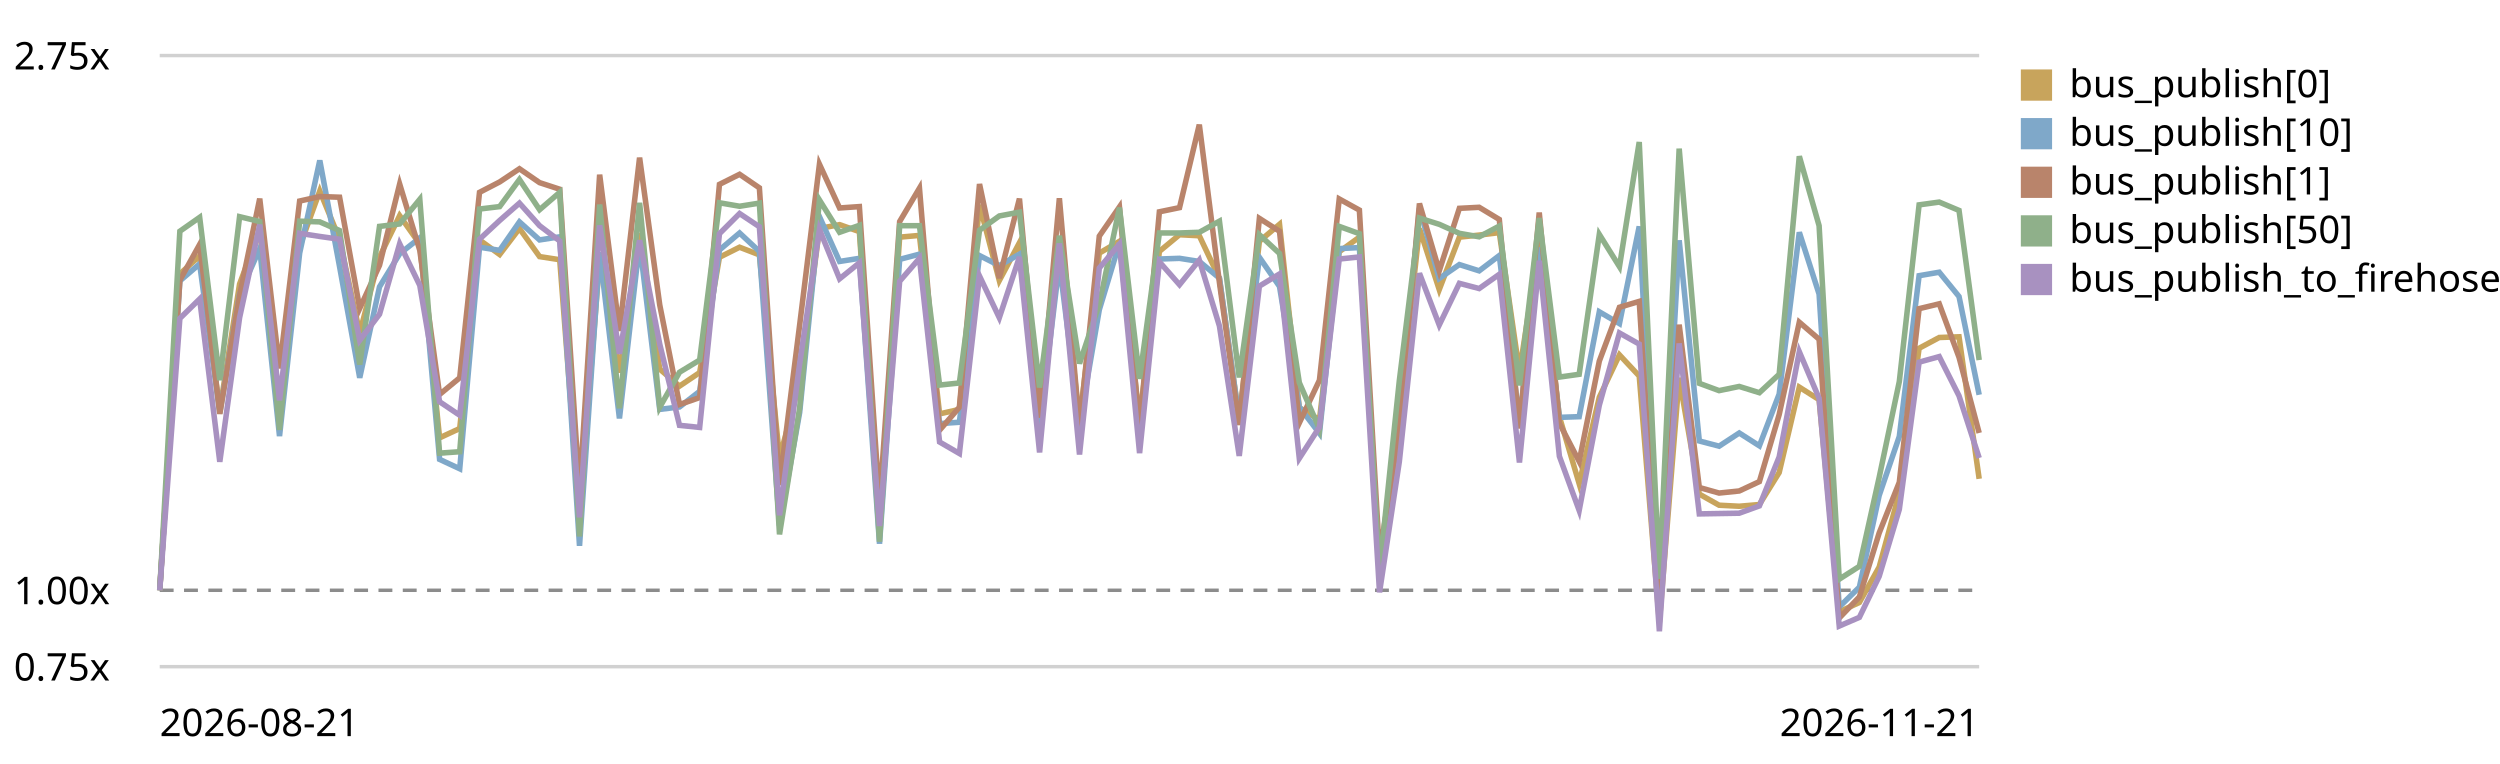
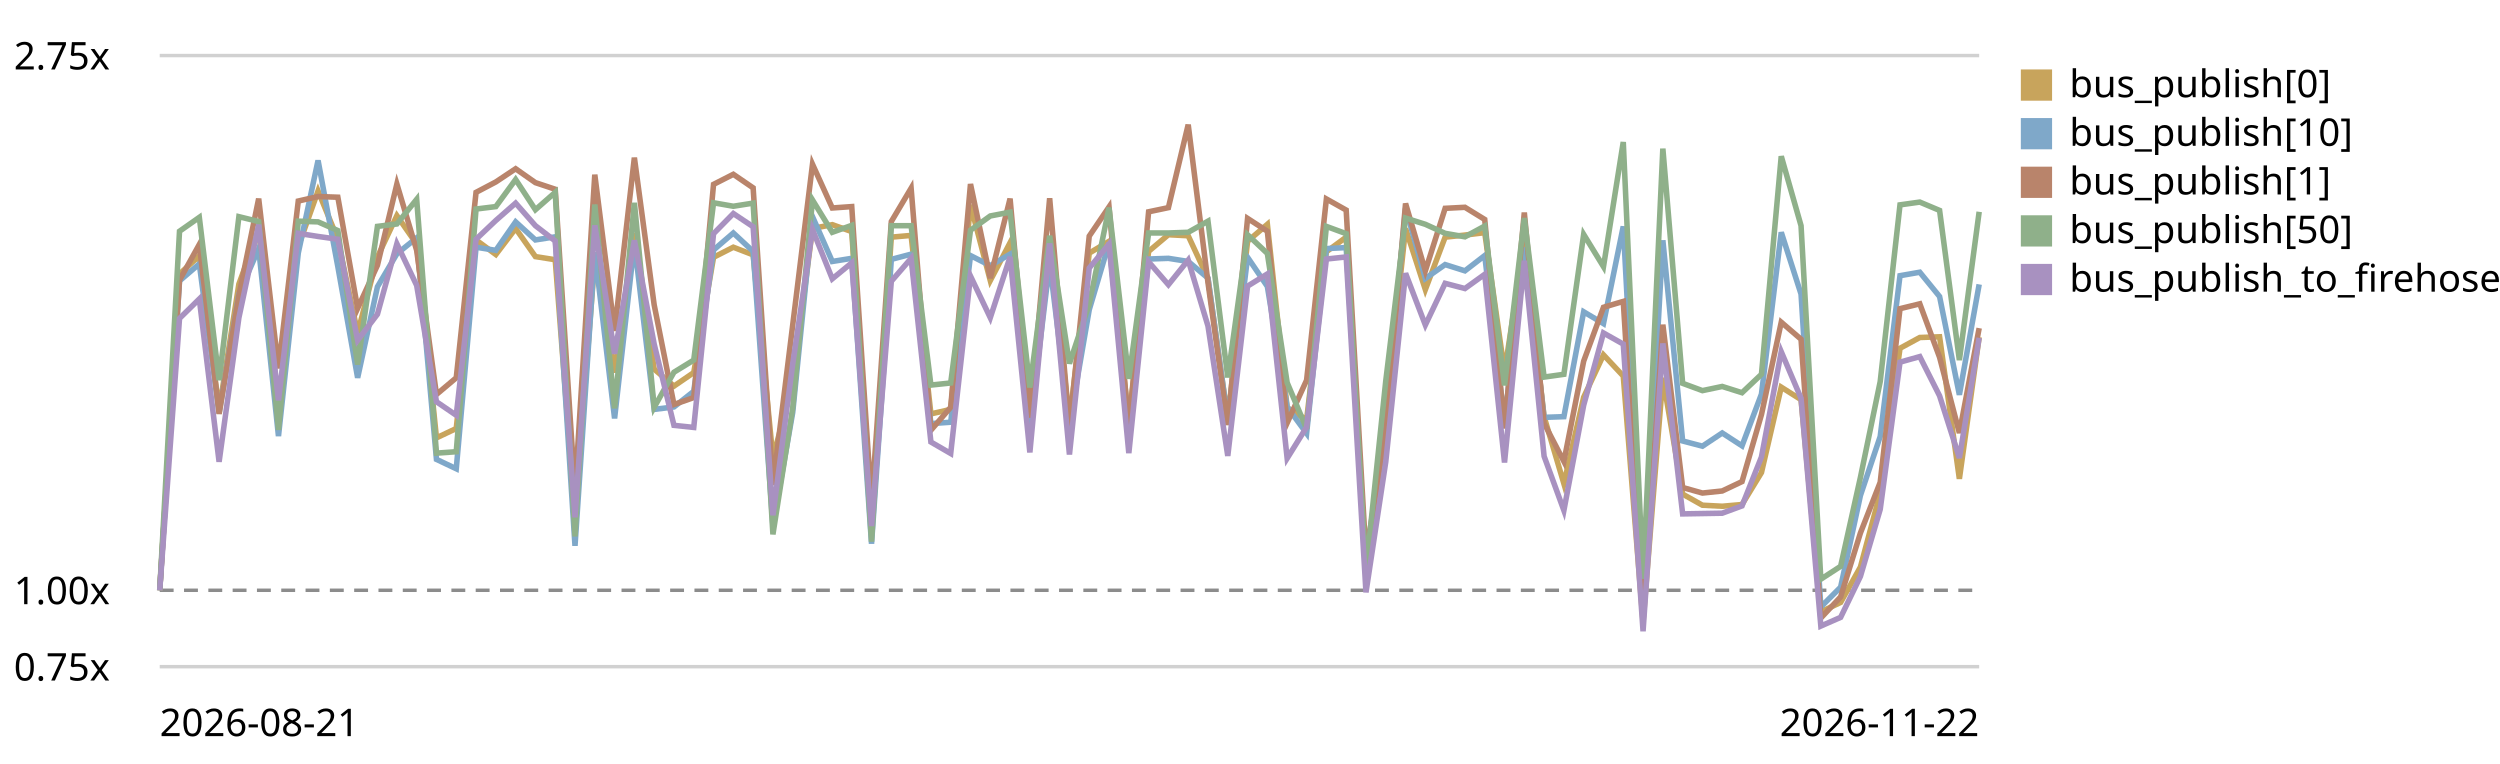
<svg xmlns="http://www.w3.org/2000/svg" viewBox="0 0 720 220" role="img" aria-label="EventBus.publish trend, relative to the first recorded run">
  <style>text{font:11px system-ui,sans-serif;fill:currentColor}.grid{stroke:currentColor;stroke-opacity:.18}.base{stroke:currentColor;stroke-opacity:.45;stroke-dasharray:4 3}</style>
  <line class="grid" x1="46" y1="192.0" x2="570" y2="192.0" />
  <text x="4" y="196.0">0.75x</text>
  <line class="base" x1="46" y1="170.0" x2="570" y2="170.0" />
  <text x="4" y="174.0">1.00x</text>
  <line class="grid" x1="46" y1="16.0" x2="570" y2="16.0" />
  <text x="4" y="20.0">2.75x</text>
-   <path d="M46.0,170.0 L51.8,78.9 L57.5,73.7 L63.3,118.1 L69.0,81.8 L74.8,66.3 L80.5,116.2 L86.3,71.0 L92.1,55.0 L97.8,68.9 L103.6,95.9 L109.3,74.0 L115.1,62.1 L120.9,70.3 L126.6,126.1 L132.4,123.4 L138.1,69.1 L143.9,73.3 L149.6,65.8 L155.4,73.9 L161.2,74.8 L166.9,148.9 L172.7,74.6 L178.4,107.3 L184.2,67.1 L190.0,106.3 L195.7,111.2 L201.5,107.3 L207.2,74.1 L213.0,71.2 L218.7,73.4 L224.5,131.9 L230.3,110.2 L236.0,65.8 L241.8,64.7 L247.5,66.7 L253.3,151.7 L259.1,68.3 L264.8,67.8 L270.6,119.2 L276.3,117.9 L282.1,59.0 L287.8,80.8 L293.6,69.9 L299.4,120.3 L305.1,68.0 L310.9,121.5 L316.6,72.9 L322.4,69.5 L328.2,121.1 L333.9,72.4 L339.7,67.6 L345.4,67.9 L351.2,80.2 L356.9,120.7 L362.7,69.5 L368.5,64.6 L374.2,117.4 L380.0,120.9 L385.7,72.5 L391.5,68.3 L397.3,165.0 L403.0,119.0 L408.8,65.8 L414.5,83.4 L420.3,68.3 L426.0,67.7 L431.8,67.0 L437.6,107.1 L443.3,70.1 L449.1,120.0 L454.8,139.3 L460.6,114.4 L466.4,102.2 L472.1,108.3 L477.9,179.2 L483.6,108.8 L489.4,142.3 L495.1,145.5 L500.9,145.8 L506.7,145.3 L512.4,136.1 L518.2,111.5 L523.9,115.1 L529.7,176.2 L535.5,173.5 L541.2,163.3 L547.0,142.0 L552.7,100.3 L558.5,97.2 L564.2,97.0 L570.0,137.9" fill="none" stroke="#c8a45c" stroke-width="1.6" />
+   <path d="M46.0,170.0 L51.7,78.9 L57.4,73.7 L63.1,118.1 L68.8,81.8 L74.5,66.3 L80.2,116.2 L85.9,71.0 L91.6,55.0 L97.3,68.9 L103.0,95.9 L108.7,74.0 L114.3,62.1 L120.0,70.3 L125.7,126.1 L131.4,123.4 L137.1,69.1 L142.8,73.3 L148.5,65.8 L154.2,73.9 L159.9,74.8 L165.6,148.9 L171.3,74.6 L177.0,107.3 L182.7,67.1 L188.4,106.3 L194.1,111.2 L199.8,107.3 L205.5,74.1 L211.2,71.2 L216.9,73.4 L222.6,131.9 L228.3,110.2 L234.0,65.8 L239.7,64.7 L245.3,66.7 L251.0,151.7 L256.7,68.3 L262.4,67.8 L268.1,119.2 L273.8,117.9 L279.5,59.0 L285.2,80.8 L290.9,69.9 L296.6,120.3 L302.3,68.0 L308.0,121.5 L313.7,72.9 L319.4,69.5 L325.1,121.1 L330.8,72.4 L336.5,67.6 L342.2,67.9 L347.9,80.2 L353.6,120.7 L359.3,69.5 L365.0,64.6 L370.7,117.4 L376.3,120.9 L382.0,72.5 L387.7,68.3 L393.4,165.0 L399.1,119.0 L404.8,65.8 L410.5,83.4 L416.2,68.3 L421.9,67.7 L427.6,67.0 L433.3,107.1 L439.0,70.1 L444.7,120.0 L450.4,139.3 L456.1,114.4 L461.8,102.2 L467.5,108.3 L473.2,179.2 L478.9,108.8 L484.6,142.3 L490.3,145.5 L496.0,145.8 L501.7,145.3 L507.3,136.1 L513.0,111.5 L518.7,115.1 L524.4,176.2 L530.1,173.5 L535.8,163.3 L541.5,142.0 L547.2,100.3 L552.9,97.2 L558.6,97.0 L564.3,137.9 L570.0,97.1" fill="none" stroke="#c8a45c" stroke-width="1.6" />
  <rect x="582" y="20" width="9" height="9" fill="#c8a45c" />
  <text x="596" y="28">bus_publish[0]</text>
-   <path d="M46.0,170.0 L51.8,80.9 L57.5,76.0 L63.3,119.0 L69.0,84.7 L74.8,71.6 L80.5,125.6 L86.3,72.9 L92.1,46.2 L97.8,76.8 L103.6,108.8 L109.3,82.6 L115.1,73.1 L120.9,68.5 L126.6,132.3 L132.4,135.0 L138.1,71.2 L143.9,72.1 L149.6,63.9 L155.4,69.1 L161.2,68.2 L166.9,157.2 L172.7,72.6 L178.4,120.5 L184.2,70.0 L190.0,117.9 L195.7,117.2 L201.5,112.7 L207.2,72.0 L213.0,67.1 L218.7,72.4 L224.5,151.4 L230.3,118.8 L236.0,62.4 L241.8,75.3 L247.5,74.4 L253.3,156.6 L259.1,74.7 L264.8,73.2 L270.6,122.0 L276.3,121.6 L282.1,73.6 L287.8,76.5 L293.6,73.2 L299.4,122.9 L305.1,75.8 L310.9,122.2 L316.6,89.2 L322.4,70.0 L328.2,123.0 L333.9,74.6 L339.7,74.4 L345.4,75.3 L351.2,80.1 L356.9,120.9 L362.7,74.1 L368.5,82.5 L374.2,117.2 L380.0,124.8 L385.7,71.6 L391.5,71.3 L397.3,164.7 L403.0,121.5 L408.8,59.9 L414.5,80.2 L420.3,76.2 L426.0,78.0 L431.8,73.6 L437.6,121.5 L443.3,71.2 L449.1,120.2 L454.8,120.0 L460.6,89.8 L466.4,93.2 L472.1,65.2 L477.9,172.0 L483.6,69.2 L489.4,127.0 L495.1,128.5 L500.9,124.7 L506.7,128.4 L512.4,113.5 L518.2,66.9 L523.9,84.7 L529.7,174.8 L535.5,169.1 L541.2,142.7 L547.0,125.7 L552.7,79.4 L558.5,78.4 L564.2,85.4 L570.0,113.7" fill="none" stroke="#7fa8c9" stroke-width="1.6" />
+   <path d="M46.0,170.0 L51.7,80.9 L57.4,76.0 L63.1,119.0 L68.8,84.7 L74.5,71.6 L80.2,125.6 L85.9,72.9 L91.6,46.2 L97.3,76.8 L103.0,108.8 L108.7,82.6 L114.3,73.1 L120.0,68.5 L125.7,132.3 L131.4,135.0 L137.1,71.2 L142.8,72.1 L148.5,63.9 L154.2,69.1 L159.9,68.2 L165.6,157.2 L171.3,72.6 L177.0,120.5 L182.7,70.0 L188.4,117.9 L194.1,117.2 L199.8,112.7 L205.5,72.0 L211.2,67.1 L216.9,72.4 L222.6,151.4 L228.3,118.8 L234.0,62.4 L239.7,75.3 L245.3,74.4 L251.0,156.6 L256.7,74.7 L262.4,73.2 L268.1,122.0 L273.8,121.6 L279.5,73.6 L285.2,76.5 L290.9,73.2 L296.6,122.9 L302.3,75.8 L308.0,122.2 L313.7,89.2 L319.4,70.0 L325.1,123.0 L330.8,74.6 L336.5,74.4 L342.2,75.3 L347.9,80.1 L353.6,120.9 L359.3,74.1 L365.0,82.5 L370.7,117.2 L376.3,124.8 L382.0,71.6 L387.7,71.3 L393.4,164.7 L399.1,121.5 L404.8,59.9 L410.5,80.2 L416.2,76.2 L421.9,78.0 L427.6,73.6 L433.3,121.5 L439.0,71.2 L444.7,120.2 L450.4,120.0 L456.1,89.8 L461.8,93.2 L467.5,65.2 L473.2,172.0 L478.9,69.2 L484.6,127.0 L490.3,128.5 L496.0,124.7 L501.7,128.4 L507.3,113.5 L513.0,66.9 L518.7,84.7 L524.4,174.8 L530.1,169.1 L535.8,142.7 L541.5,125.7 L547.2,79.4 L552.9,78.4 L558.6,85.4 L564.3,113.7 L570.0,81.9" fill="none" stroke="#7fa8c9" stroke-width="1.6" />
  <rect x="582" y="34" width="9" height="9" fill="#7fa8c9" />
  <text x="596" y="42">bus_publish[10]</text>
-   <path d="M46.0,170.0 L51.8,80.7 L57.5,70.4 L63.3,119.2 L69.0,85.1 L74.8,57.2 L80.5,106.1 L86.3,57.9 L92.1,56.6 L97.8,56.8 L103.6,88.8 L109.3,76.4 L115.1,53.0 L120.9,72.1 L126.6,113.6 L132.4,108.8 L138.1,55.4 L143.9,52.4 L149.6,48.6 L155.4,52.6 L161.2,54.5 L166.9,141.5 L172.7,50.3 L178.4,95.3 L184.2,45.4 L190.0,87.8 L195.7,116.5 L201.5,114.5 L207.2,53.1 L213.0,50.2 L218.7,54.1 L224.5,139.7 L230.3,93.6 L236.0,47.3 L241.8,59.9 L247.5,59.5 L253.3,144.9 L259.1,63.8 L264.8,54.2 L270.6,123.9 L276.3,117.3 L282.1,53.0 L287.8,80.1 L293.6,57.2 L299.4,120.3 L305.1,57.1 L310.9,123.0 L316.6,68.0 L322.4,59.6 L328.2,123.2 L333.9,61.0 L339.7,59.8 L345.4,35.9 L351.2,81.4 L356.9,122.4 L362.7,62.9 L368.5,66.6 L374.2,121.8 L380.0,109.5 L385.7,57.3 L391.5,60.5 L397.3,160.0 L403.0,123.9 L408.8,58.6 L414.5,78.0 L420.3,60.0 L426.0,59.7 L431.8,63.2 L437.6,123.4 L443.3,61.2 L449.1,121.9 L454.8,132.9 L460.6,104.0 L466.4,88.5 L472.1,86.8 L477.9,178.3 L483.6,93.5 L489.4,140.4 L495.1,142.0 L500.9,141.4 L506.7,138.7 L512.4,119.4 L518.2,92.8 L523.9,97.7 L529.7,178.0 L535.5,171.9 L541.2,153.5 L547.0,138.9 L552.7,88.9 L558.5,87.5 L564.2,102.9 L570.0,124.7" fill="none" stroke="#b9846b" stroke-width="1.6" />
+   <path d="M46.0,170.0 L51.7,80.7 L57.4,70.4 L63.1,119.2 L68.8,85.1 L74.5,57.2 L80.2,106.1 L85.9,57.9 L91.6,56.6 L97.3,56.8 L103.0,88.8 L108.7,76.4 L114.3,53.0 L120.0,72.1 L125.7,113.6 L131.4,108.8 L137.1,55.4 L142.8,52.4 L148.5,48.6 L154.2,52.6 L159.9,54.5 L165.6,141.5 L171.3,50.3 L177.0,95.3 L182.7,45.4 L188.4,87.8 L194.1,116.5 L199.8,114.5 L205.5,53.1 L211.2,50.2 L216.9,54.1 L222.6,139.7 L228.3,93.6 L234.0,47.3 L239.7,59.9 L245.3,59.5 L251.0,144.9 L256.7,63.8 L262.4,54.2 L268.1,123.9 L273.8,117.3 L279.5,53.0 L285.2,80.1 L290.9,57.2 L296.6,120.3 L302.3,57.1 L308.0,123.0 L313.7,68.0 L319.4,59.6 L325.1,123.2 L330.8,61.0 L336.5,59.8 L342.2,35.9 L347.9,81.4 L353.6,122.4 L359.3,62.9 L365.0,66.6 L370.7,121.8 L376.3,109.5 L382.0,57.3 L387.7,60.5 L393.4,160.0 L399.1,123.9 L404.8,58.6 L410.5,78.0 L416.2,60.0 L421.9,59.7 L427.6,63.2 L433.3,123.4 L439.0,61.2 L444.7,121.9 L450.4,132.9 L456.1,104.0 L461.8,88.5 L467.5,86.8 L473.2,178.3 L478.9,93.5 L484.6,140.4 L490.3,142.0 L496.0,141.4 L501.7,138.7 L507.3,119.4 L513.0,92.8 L518.7,97.7 L524.4,178.0 L530.1,171.9 L535.8,153.5 L541.5,138.9 L547.2,88.9 L552.9,87.5 L558.6,102.9 L564.3,124.7 L570.0,94.5" fill="none" stroke="#b9846b" stroke-width="1.6" />
  <rect x="582" y="48" width="9" height="9" fill="#b9846b" />
  <text x="596" y="56">bus_publish[1]</text>
-   <path d="M46.0,170.0 L51.8,66.6 L57.5,62.6 L63.3,109.5 L69.0,62.4 L74.8,63.8 L80.5,123.8 L86.3,63.7 L92.1,63.9 L97.8,66.4 L103.6,105.0 L109.3,65.2 L115.1,64.5 L120.9,57.4 L126.6,130.5 L132.4,130.1 L138.1,60.2 L143.9,59.5 L149.6,51.7 L155.4,60.4 L161.2,55.4 L166.9,154.5 L172.7,58.9 L178.4,117.6 L184.2,58.4 L190.0,117.3 L195.7,107.2 L201.5,103.7 L207.2,58.4 L213.0,59.4 L218.7,58.5 L224.5,153.9 L230.3,117.5 L236.0,57.6 L241.8,66.9 L247.5,64.9 L253.3,156.0 L259.1,65.0 L264.8,65.0 L270.6,110.9 L276.3,110.3 L282.1,66.3 L287.8,62.2 L293.6,61.1 L299.4,111.6 L305.1,67.9 L310.9,104.7 L316.6,87.6 L322.4,59.8 L328.2,109.1 L333.9,67.1 L339.7,67.1 L345.4,66.9 L351.2,63.7 L356.9,108.7 L362.7,67.6 L368.5,73.0 L374.2,110.2 L380.0,123.5 L385.7,65.2 L391.5,67.3 L397.3,164.4 L403.0,109.7 L408.8,62.8 L414.5,64.6 L420.3,67.2 L426.0,68.2 L431.8,65.1 L437.6,111.0 L443.3,62.8 L449.1,108.6 L454.8,107.8 L460.6,67.5 L466.4,76.8 L472.1,40.9 L477.9,166.7 L483.6,42.8 L489.4,110.4 L495.1,112.5 L500.9,111.3 L506.7,113.1 L512.4,107.8 L518.2,45.0 L523.9,65.0 L529.7,166.8 L535.5,163.1 L541.2,137.5 L547.0,109.9 L552.7,59.0 L558.5,58.2 L564.2,60.6 L570.0,103.7" fill="none" stroke="#8fb08a" stroke-width="1.6" />
+   <path d="M46.0,170.0 L51.7,66.6 L57.4,62.6 L63.1,109.5 L68.8,62.4 L74.5,63.8 L80.2,123.8 L85.9,63.7 L91.6,63.9 L97.3,66.4 L103.0,105.0 L108.7,65.2 L114.3,64.5 L120.0,57.4 L125.7,130.5 L131.4,130.1 L137.1,60.2 L142.8,59.5 L148.5,51.7 L154.2,60.4 L159.9,55.4 L165.6,154.5 L171.3,58.9 L177.0,117.6 L182.7,58.4 L188.4,117.3 L194.1,107.2 L199.8,103.7 L205.5,58.4 L211.2,59.4 L216.9,58.5 L222.6,153.9 L228.3,117.5 L234.0,57.6 L239.7,66.9 L245.3,64.9 L251.0,156.0 L256.7,65.0 L262.4,65.0 L268.1,110.9 L273.8,110.3 L279.5,66.3 L285.2,62.2 L290.9,61.1 L296.6,111.6 L302.3,67.9 L308.0,104.7 L313.7,87.6 L319.4,59.8 L325.1,109.1 L330.8,67.1 L336.5,67.1 L342.2,66.9 L347.9,63.7 L353.6,108.7 L359.3,67.6 L365.0,73.0 L370.7,110.2 L376.3,123.5 L382.0,65.2 L387.7,67.3 L393.4,164.4 L399.1,109.7 L404.8,62.8 L410.5,64.6 L416.2,67.2 L421.9,68.2 L427.6,65.1 L433.3,111.0 L439.0,62.8 L444.7,108.6 L450.4,107.8 L456.1,67.5 L461.8,76.8 L467.5,40.9 L473.2,166.7 L478.9,42.8 L484.6,110.4 L490.3,112.5 L496.0,111.3 L501.7,113.1 L507.3,107.8 L513.0,45.0 L518.7,65.0 L524.4,166.8 L530.1,163.1 L535.8,137.5 L541.5,109.9 L547.2,59.0 L552.9,58.2 L558.6,60.6 L564.3,103.7 L570.0,61.0" fill="none" stroke="#8fb08a" stroke-width="1.6" />
  <rect x="582" y="62" width="9" height="9" fill="#8fb08a" />
  <text x="596" y="70">bus_publish[50]</text>
-   <path d="M46.0,170.0 L51.8,91.7 L57.5,86.1 L63.3,133.0 L69.0,91.5 L74.8,64.7 L80.5,115.3 L86.3,67.2 L92.1,68.1 L97.8,68.9 L103.6,98.0 L109.3,90.5 L115.1,70.2 L120.9,82.2 L126.6,115.7 L132.4,119.6 L138.1,68.9 L143.9,63.5 L149.6,58.5 L155.4,65.0 L161.2,69.4 L166.9,149.0 L172.7,64.9 L178.4,101.9 L184.2,69.2 L190.0,99.1 L195.7,122.5 L201.5,123.1 L207.2,67.3 L213.0,61.5 L218.7,65.3 L224.5,148.4 L230.3,104.8 L236.0,66.1 L241.8,80.3 L247.5,75.7 L253.3,151.5 L259.1,81.0 L264.8,74.4 L270.6,127.3 L276.3,130.6 L282.1,79.5 L287.8,91.5 L293.6,74.0 L299.4,130.3 L305.1,70.1 L310.9,130.9 L316.6,77.2 L322.4,70.3 L328.2,130.5 L333.9,75.4 L339.7,82.0 L345.4,74.9 L351.2,93.9 L356.9,131.3 L362.7,82.4 L368.5,78.9 L374.2,132.0 L380.0,123.0 L385.7,74.6 L391.5,74.0 L397.3,170.6 L403.0,133.0 L408.8,78.7 L414.5,93.6 L420.3,81.6 L426.0,83.1 L431.8,79.0 L437.6,133.2 L443.3,75.1 L449.1,131.4 L454.8,147.0 L460.6,116.7 L466.4,95.9 L472.1,99.1 L477.9,181.8 L483.6,98.9 L489.4,148.0 L495.1,147.9 L500.9,147.8 L506.7,145.7 L512.4,131.6 L518.2,101.3 L523.9,114.7 L529.7,180.3 L535.5,177.8 L541.2,166.0 L547.0,146.7 L552.7,104.3 L558.5,102.7 L564.2,114.0 L570.0,131.9" fill="none" stroke="#a891c0" stroke-width="1.6" />
+   <path d="M46.0,170.0 L51.7,91.7 L57.4,86.1 L63.1,133.0 L68.8,91.5 L74.5,64.7 L80.2,115.3 L85.9,67.2 L91.6,68.1 L97.3,68.9 L103.0,98.0 L108.7,90.5 L114.3,70.2 L120.0,82.2 L125.7,115.7 L131.4,119.6 L137.1,68.9 L142.8,63.5 L148.5,58.5 L154.2,65.0 L159.9,69.4 L165.6,149.0 L171.3,64.9 L177.0,101.9 L182.7,69.2 L188.4,99.1 L194.1,122.5 L199.8,123.1 L205.5,67.3 L211.2,61.5 L216.9,65.3 L222.6,148.4 L228.3,104.8 L234.0,66.1 L239.7,80.3 L245.3,75.7 L251.0,151.5 L256.7,81.0 L262.4,74.4 L268.1,127.3 L273.8,130.6 L279.5,79.5 L285.2,91.5 L290.9,74.0 L296.6,130.3 L302.3,70.1 L308.0,130.9 L313.7,77.2 L319.4,70.3 L325.1,130.5 L330.8,75.4 L336.5,82.0 L342.2,74.9 L347.9,93.9 L353.6,131.3 L359.3,82.4 L365.0,78.9 L370.7,132.0 L376.3,123.0 L382.0,74.6 L387.7,74.0 L393.4,170.6 L399.1,133.0 L404.8,78.7 L410.5,93.6 L416.2,81.6 L421.9,83.1 L427.6,79.0 L433.3,133.2 L439.0,75.1 L444.7,131.4 L450.4,147.0 L456.1,116.7 L461.8,95.9 L467.5,99.1 L473.2,181.8 L478.9,98.9 L484.6,148.0 L490.3,147.9 L496.0,147.8 L501.7,145.7 L507.3,131.6 L513.0,101.3 L518.7,114.7 L524.4,180.3 L530.1,177.8 L535.8,166.0 L541.5,146.7 L547.2,104.3 L552.9,102.7 L558.6,114.0 L564.3,131.9 L570.0,97.3" fill="none" stroke="#a891c0" stroke-width="1.6" />
  <rect x="582" y="76" width="9" height="9" fill="#a891c0" />
  <text x="596" y="84">bus_publish_to_firehose</text>
  <text x="46" y="212">2026-08-21</text>
-   <text x="570" y="212" text-anchor="end">2026-11-21</text>
+   <text x="570" y="212" text-anchor="end">2026-11-22</text>
</svg>
